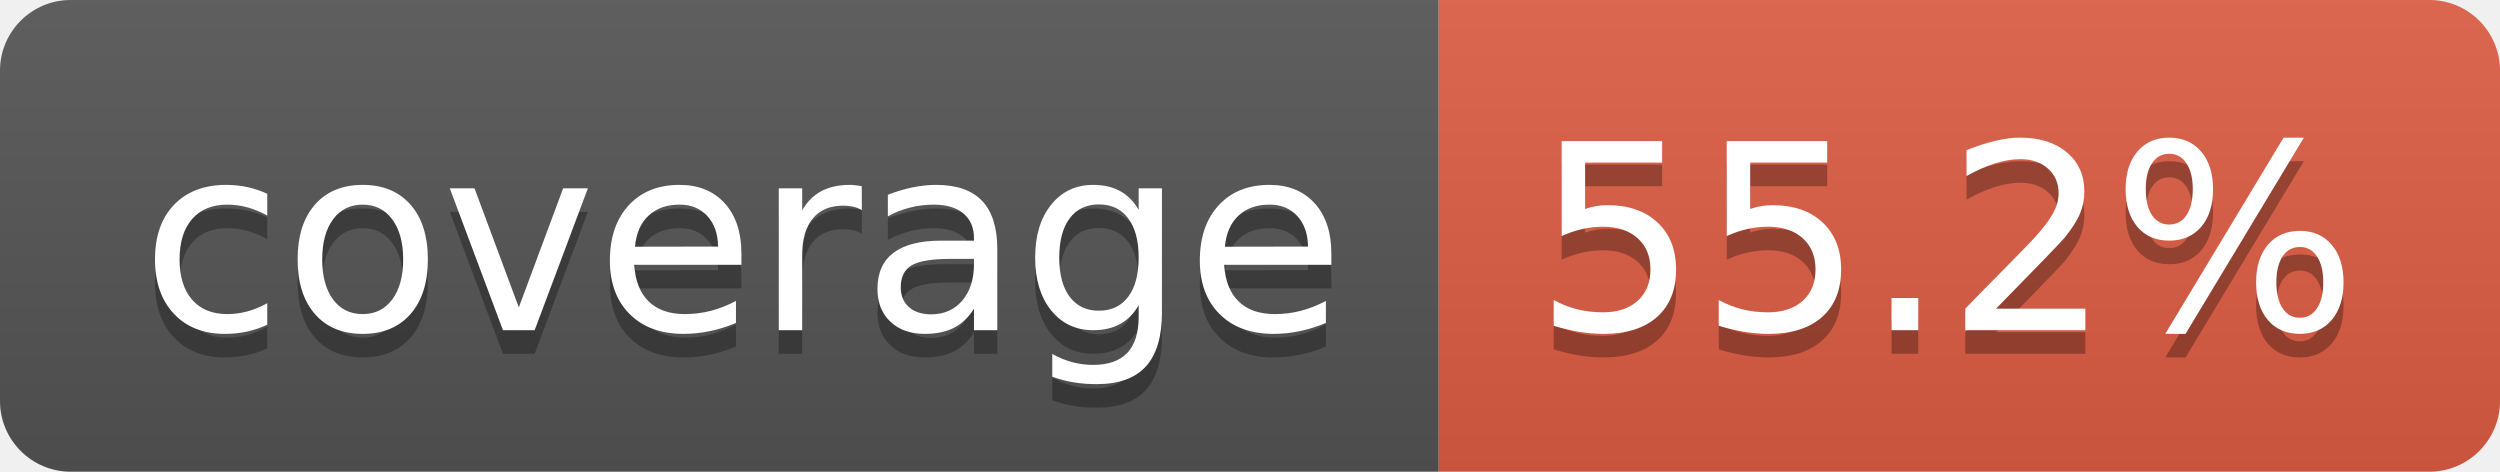
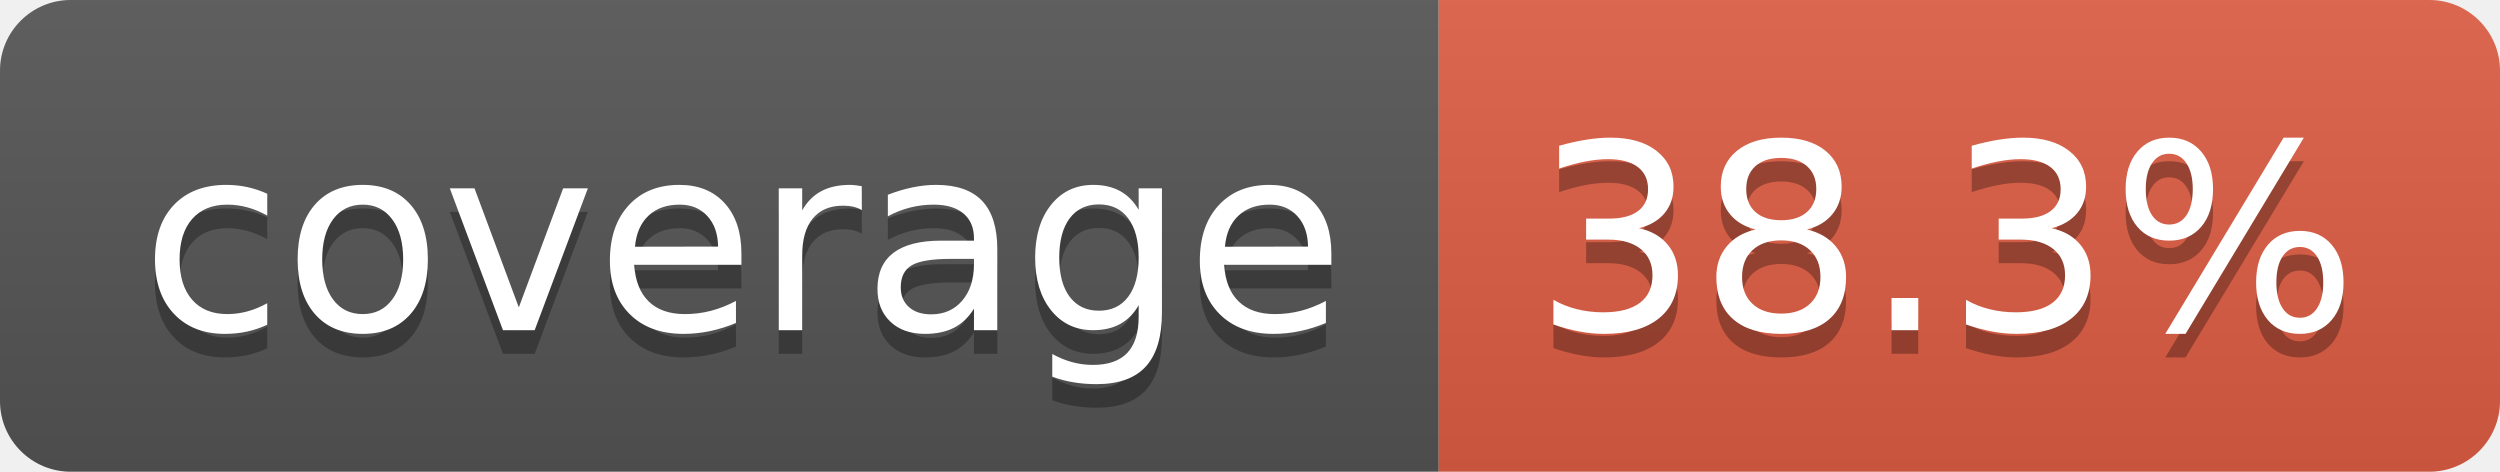
- <svg xmlns="http://www.w3.org/2000/svg" width="106" height="20" role="img" aria-label="coverage: 55.2%">
+ <svg xmlns="http://www.w3.org/2000/svg" width="106" height="20" role="img" aria-label="coverage: 38.3%">
  <linearGradient id="s" x2="0" y2="100%">
    <stop offset="0" stop-color="#bbb" stop-opacity=".1" />
    <stop offset="1" stop-opacity=".1" />
  </linearGradient>
  <clipPath id="r">
    <rect width="106" height="20" rx="3" fill="#fff" />
  </clipPath>
  <g clip-path="url(#r)">
    <rect width="61" height="20" fill="#555" />
    <rect x="61" width="45" height="20" fill="#e05d44" />
    <rect width="106" height="20" fill="url(#s)" />
  </g>
  <g fill="#fff" text-anchor="middle" font-family="Verdana,Geneva,DejaVu Sans,sans-serif" text-rendering="geometricPrecision" font-size="110">
    <text aria-hidden="true" x="315" y="150" fill="#010101" fill-opacity=".3" transform="scale(.1)" textLength="510">coverage</text>
    <text x="315" y="140" transform="scale(.1)" fill="#fff" textLength="510">coverage</text>
-     <text aria-hidden="true" x="825" y="150" fill="#010101" fill-opacity=".3" transform="scale(.1)" textLength="350">55.2%</text>
-     <text x="825" y="140" transform="scale(.1)" fill="#fff" textLength="350">55.2%</text>
+     <text aria-hidden="true" x="825" y="150" fill="#010101" fill-opacity=".3" transform="scale(.1)" textLength="350">38.3%</text>
+     <text x="825" y="140" transform="scale(.1)" fill="#fff" textLength="350">38.3%</text>
  </g>
</svg>
